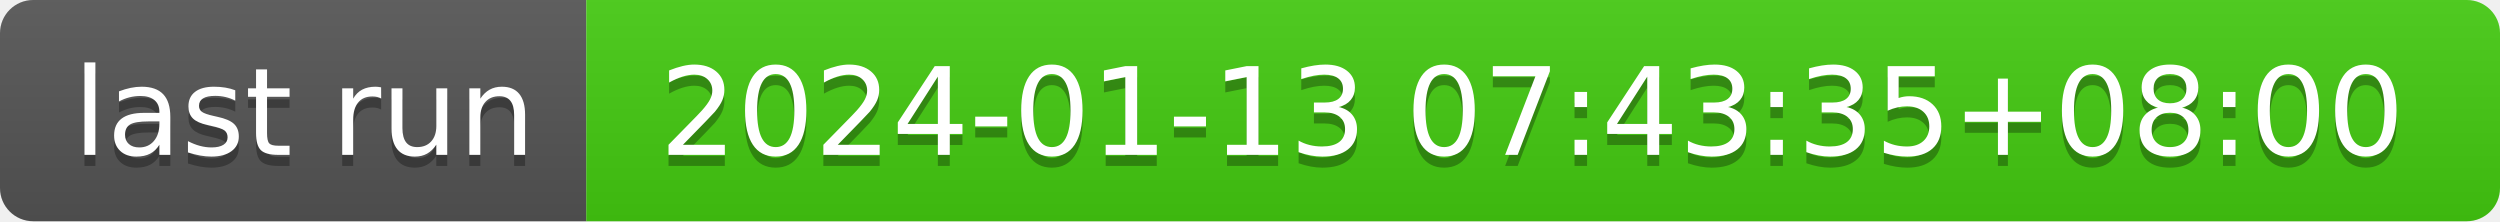
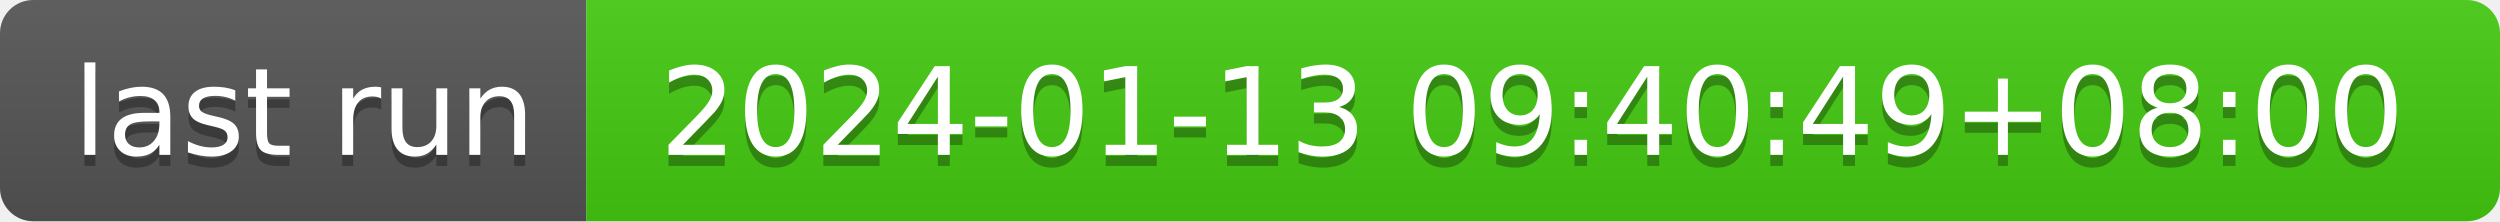
- <svg xmlns="http://www.w3.org/2000/svg" width="226" height="20" role="img" aria-label="last run: 2024-01-13 07:43:35+08:00">
+ <svg xmlns="http://www.w3.org/2000/svg" width="226" height="20" role="img" aria-label="last run: 2024-01-13 09:40:49+08:00">
  <linearGradient id="s" x2="0" y2="100%">
    <stop offset="0" stop-color="#bbb" stop-opacity=".1" />
    <stop offset="1" stop-opacity=".1" />
  </linearGradient>
  <clipPath id="r">
    <rect width="226" height="20" rx="3" fill="#fff" />
  </clipPath>
  <g clip-path="url(#r)">
    <rect width="53" height="20" fill="#555" />
    <rect x="53" width="173" height="20" fill="#4c1" />
    <rect width="226" height="20" fill="url(#s)" />
  </g>
  <g fill="#fff" text-anchor="middle" font-family="Verdana,Geneva,DejaVu Sans,sans-serif" text-rendering="geometricPrecision" font-size="110">
    <text aria-hidden="true" x="275" y="150" fill="#010101" fill-opacity=".3" transform="scale(.1)" textLength="430">last run</text>
    <text x="275" y="140" transform="scale(.1)" fill="#fff" textLength="430">last run</text>
-     <text aria-hidden="true" x="1385" y="150" fill="#010101" fill-opacity=".3" transform="scale(.1)" textLength="1630">2024-01-13 07:43:35+08:00</text>
-     <text x="1385" y="140" transform="scale(.1)" fill="#fff" textLength="1630">2024-01-13 07:43:35+08:00</text>
+     <text aria-hidden="true" x="1385" y="150" fill="#010101" fill-opacity=".3" transform="scale(.1)" textLength="1630">2024-01-13 09:40:49+08:00</text>
+     <text x="1385" y="140" transform="scale(.1)" fill="#fff" textLength="1630">2024-01-13 09:40:49+08:00</text>
  </g>
</svg>
